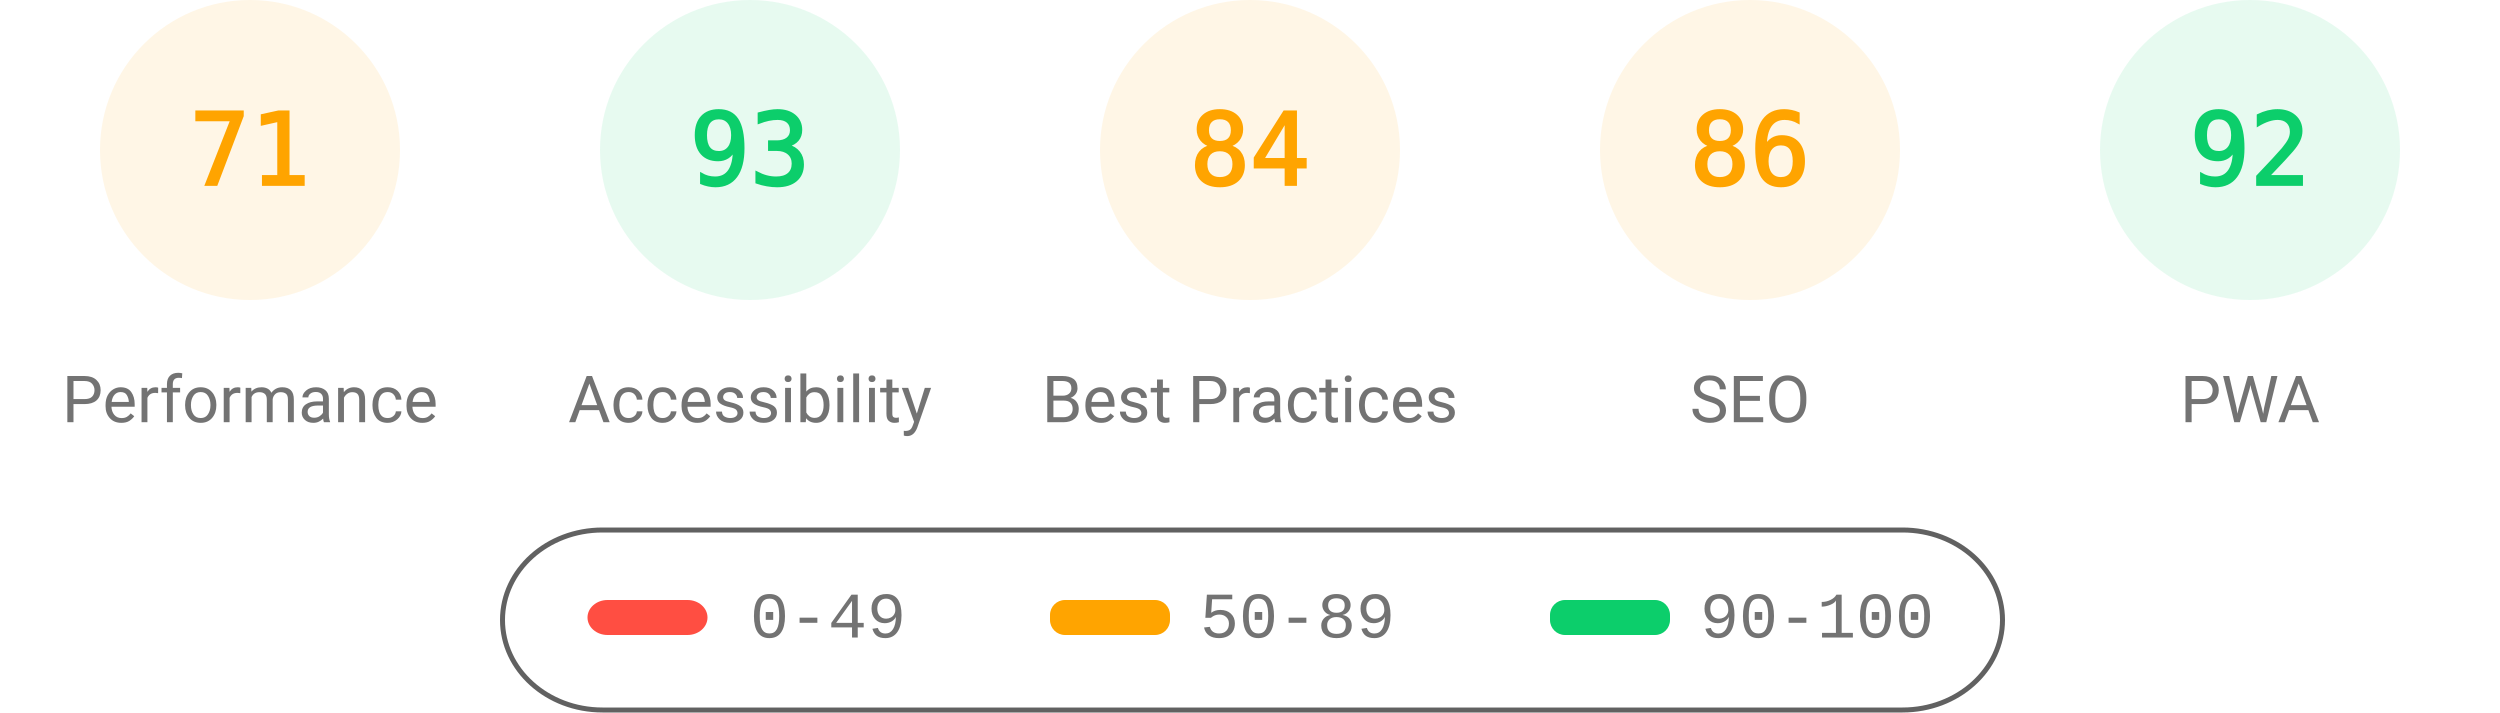
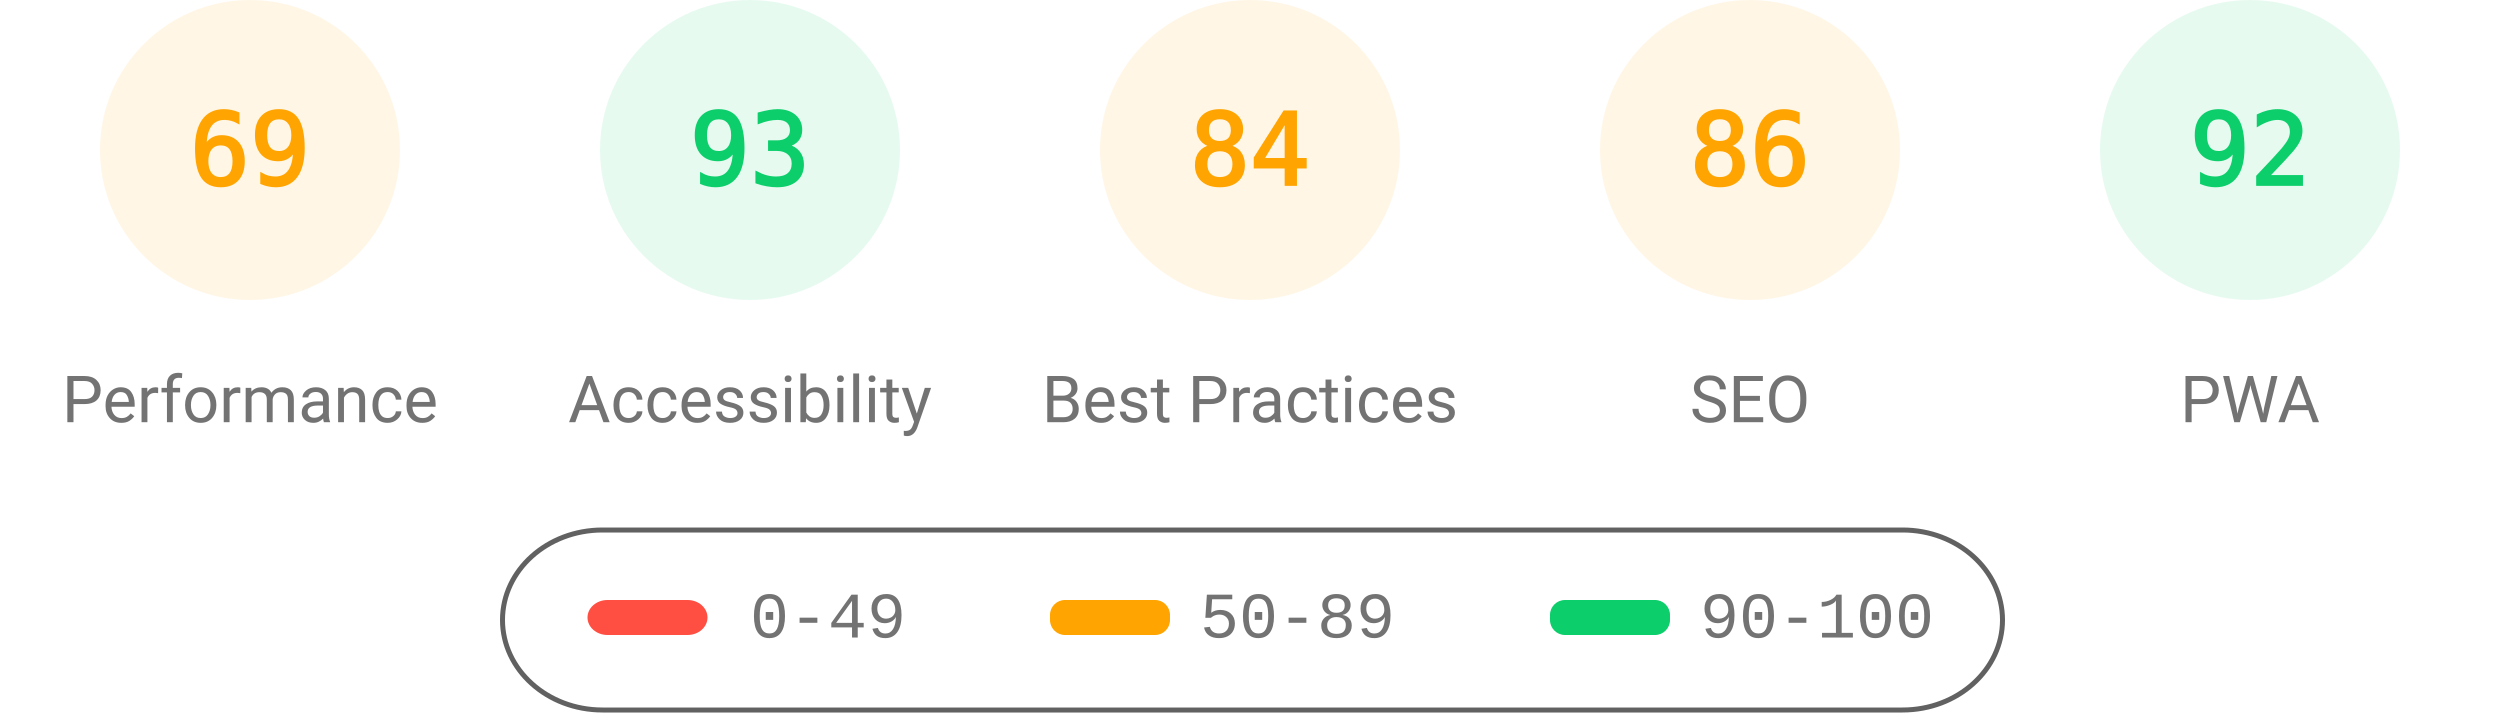
<svg xmlns="http://www.w3.org/2000/svg" class="theme" fill="none" width="1000" height="285">
  <style>
			.gauge-base {
				opacity: 0.1
			}
			.gauge-arc {
				fill: none;
				animation-delay: 250ms;
				stroke-linecap: round;
				transform: rotate(-90deg);
				transform-origin: 100px 60px;
				animation: load-gauge 1s ease forwards
			}
			.guage-text {
				font-size: 40px;
				font-family: monospace;
				text-align: center
			}
			.guage-red {
				color: #ff4e42;
				fill: #ff4e42;
				stroke: #ff4e42
			}
			.guage-orange {
				color: #ffa400;
				fill: #ffa400;
				stroke: #ffa400
			}
			.guage-green {
				color: #0cce6b;
				fill: #0cce6b;
				stroke: #0cce6b
			}
			.theme .guage-undefined {
				color: #5c5c5c;
				fill: #5c5c5c;
				stroke: #5c5c5c
			}
			.guage-title {
				stroke: none;
				font-size: 26px;
				line-height: 26px;
				font-family: Roboto, Halvetica, Arial, sans-serif
			}
			.metric.guage-title {
				font-family: 'Courier New', Courier, monospace
			}
			.theme .guage-title {
				color: #737373;
				fill: #737373
			}
			@keyframes load-gauge {
				from {
					stroke-dasharray: 0 352.858
				}
			}
			.theme
				stroke: #616161
			}
		</style>
  <svg class="guage-div guage-perf guage-orange" viewBox="0 0 200 200" width="200" height="200" x="0" y="0">
    <circle class="gauge-base" r="56" cx="100" cy="60" stroke-width="8" />
-     <circle class="gauge-arc guage-arc-1" r="56" cx="100" cy="60" stroke-width="8" style="stroke-dasharray: 249.819, 351.858;" />
-     <text class="guage-text" x="100px" y="60px" alignment-baseline="central" dominant-baseline="central" text-anchor="middle">71</text>
+     <circle class="gauge-arc guage-arc-1" r="56" cx="100" cy="60" stroke-width="8" style="stroke-dasharray: 242.782, 351.858;" />
+     <text class="guage-text" x="100px" y="60px" alignment-baseline="central" dominant-baseline="central" text-anchor="middle">69</text>
    <text class="guage-title" x="100px" y="160px" alignment-baseline="central" dominant-baseline="central" text-anchor="middle">Performance</text>
  </svg>
  <svg class="guage-div guage-acc guage-green" viewBox="0 0 200 200" width="200" height="200" x="200" y="0">
    <circle class="gauge-base" r="56" cx="100" cy="60" stroke-width="8" />
    <circle class="gauge-arc guage-arc-2" r="56" cx="100" cy="60" stroke-width="8" style="stroke-dasharray: 327.228, 351.858;" />
    <text class="guage-text" x="100px" y="60px" alignment-baseline="central" dominant-baseline="central" text-anchor="middle">93</text>
    <text class="guage-title" x="100px" y="160px" alignment-baseline="central" dominant-baseline="central" text-anchor="middle">Accessibility</text>
  </svg>
  <svg class="guage-div guage-best guage-orange" viewBox="0 0 200 200" width="200" height="200" x="400" y="0">
    <circle class="gauge-base" r="56" cx="100" cy="60" stroke-width="8" />
    <circle class="gauge-arc guage-arc-3" r="56" cx="100" cy="60" stroke-width="8" style="stroke-dasharray: 295.561, 351.858;" />
    <text class="guage-text" x="100px" y="60px" alignment-baseline="central" dominant-baseline="central" text-anchor="middle">84</text>
    <text class="guage-title" x="100px" y="160px" alignment-baseline="central" dominant-baseline="central" text-anchor="middle">Best Practices</text>
  </svg>
  <svg class="guage-div guage-seo guage-orange" viewBox="0 0 200 200" width="200" height="200" x="600" y="0">
    <circle class="gauge-base" r="56" cx="100" cy="60" stroke-width="8" />
    <circle class="gauge-arc guage-arc-4" r="56" cx="100" cy="60" stroke-width="8" style="stroke-dasharray: 302.598, 351.858;" />
    <text class="guage-text" x="100px" y="60px" alignment-baseline="central" dominant-baseline="central" text-anchor="middle">86</text>
    <text class="guage-title" x="100px" y="160px" alignment-baseline="central" dominant-baseline="central" text-anchor="middle">SEO</text>
  </svg>
  <svg class="guage-div guage-pwa guage-green" viewBox="0 0 200 200" width="200" height="200" x="800" y="0">
    <circle class="gauge-base" r="56" cx="100" cy="60" stroke-width="8" />
    <circle class="gauge-arc guage-arc-4" r="56" cx="100" cy="60" stroke-width="8" style="stroke-dasharray: 323.709, 351.858;" />
    <text class="guage-text" x="100px" y="60px" alignment-baseline="central" dominant-baseline="central" text-anchor="middle">92</text>
    <text class="guage-title" x="100px" y="160px" alignment-baseline="central" dominant-baseline="central" text-anchor="middle">PWA</text>
  </svg>
  <svg width="604" height="76" x="200" y="210">
    <g>
      <rect fill="none" id="canvas_background" height="80" width="604" y="-1" x="-1" />
      <g display="none" overflow="visible" y="0" x="0" height="100%" width="100%" id="canvasGrid">
        <rect fill="url(#gridpattern)" stroke-width="0" y="0" x="0" height="100%" width="100%" />
      </g>
    </g>
    <g>
      <rect fill-opacity="0" stroke="#616161" stroke-width="2" rx="40" id="svg_2" height="72" width="600" y="2" x="1" fill="#000000" />
      <rect stroke="#000" rx="8" id="svg_3" height="14" width="48" y="30" x="35" stroke-opacity="null" stroke-width="0" fill="#ff4e42" />
      <rect stroke="#000" rx="6" id="svg_4" height="14" width="48" y="30" x="220" stroke-opacity="null" stroke-width="0" fill="#ffa400" />
      <rect stroke="#000" rx="6" id="svg_5" height="14" width="48" y="30" x="420" stroke-opacity="null" stroke-width="0" fill="#0cce6b" />
      <text xml:space="preserve" text-anchor="start" font-family="'Courier New', Courier, monospace" font-size="26" id="svg_6" y="45" x="100" stroke-opacity="null" stroke-width="0" stroke="#000" fill="#737373">0-49</text>
      <text xml:space="preserve" text-anchor="start" font-family="'Courier New', Courier, monospace" font-size="26" id="svg_7" y="45" x="280" stroke-opacity="null" stroke-width="0" stroke="#000" fill="#737373">50-89</text>
      <text xml:space="preserve" text-anchor="start" font-family="'Courier New', Courier, monospace" font-size="26" id="svg_8" y="45" x="480" stroke-opacity="null" stroke-width="0" stroke="#000" fill="#737373">90-100</text>
    </g>
  </svg>
</svg>
